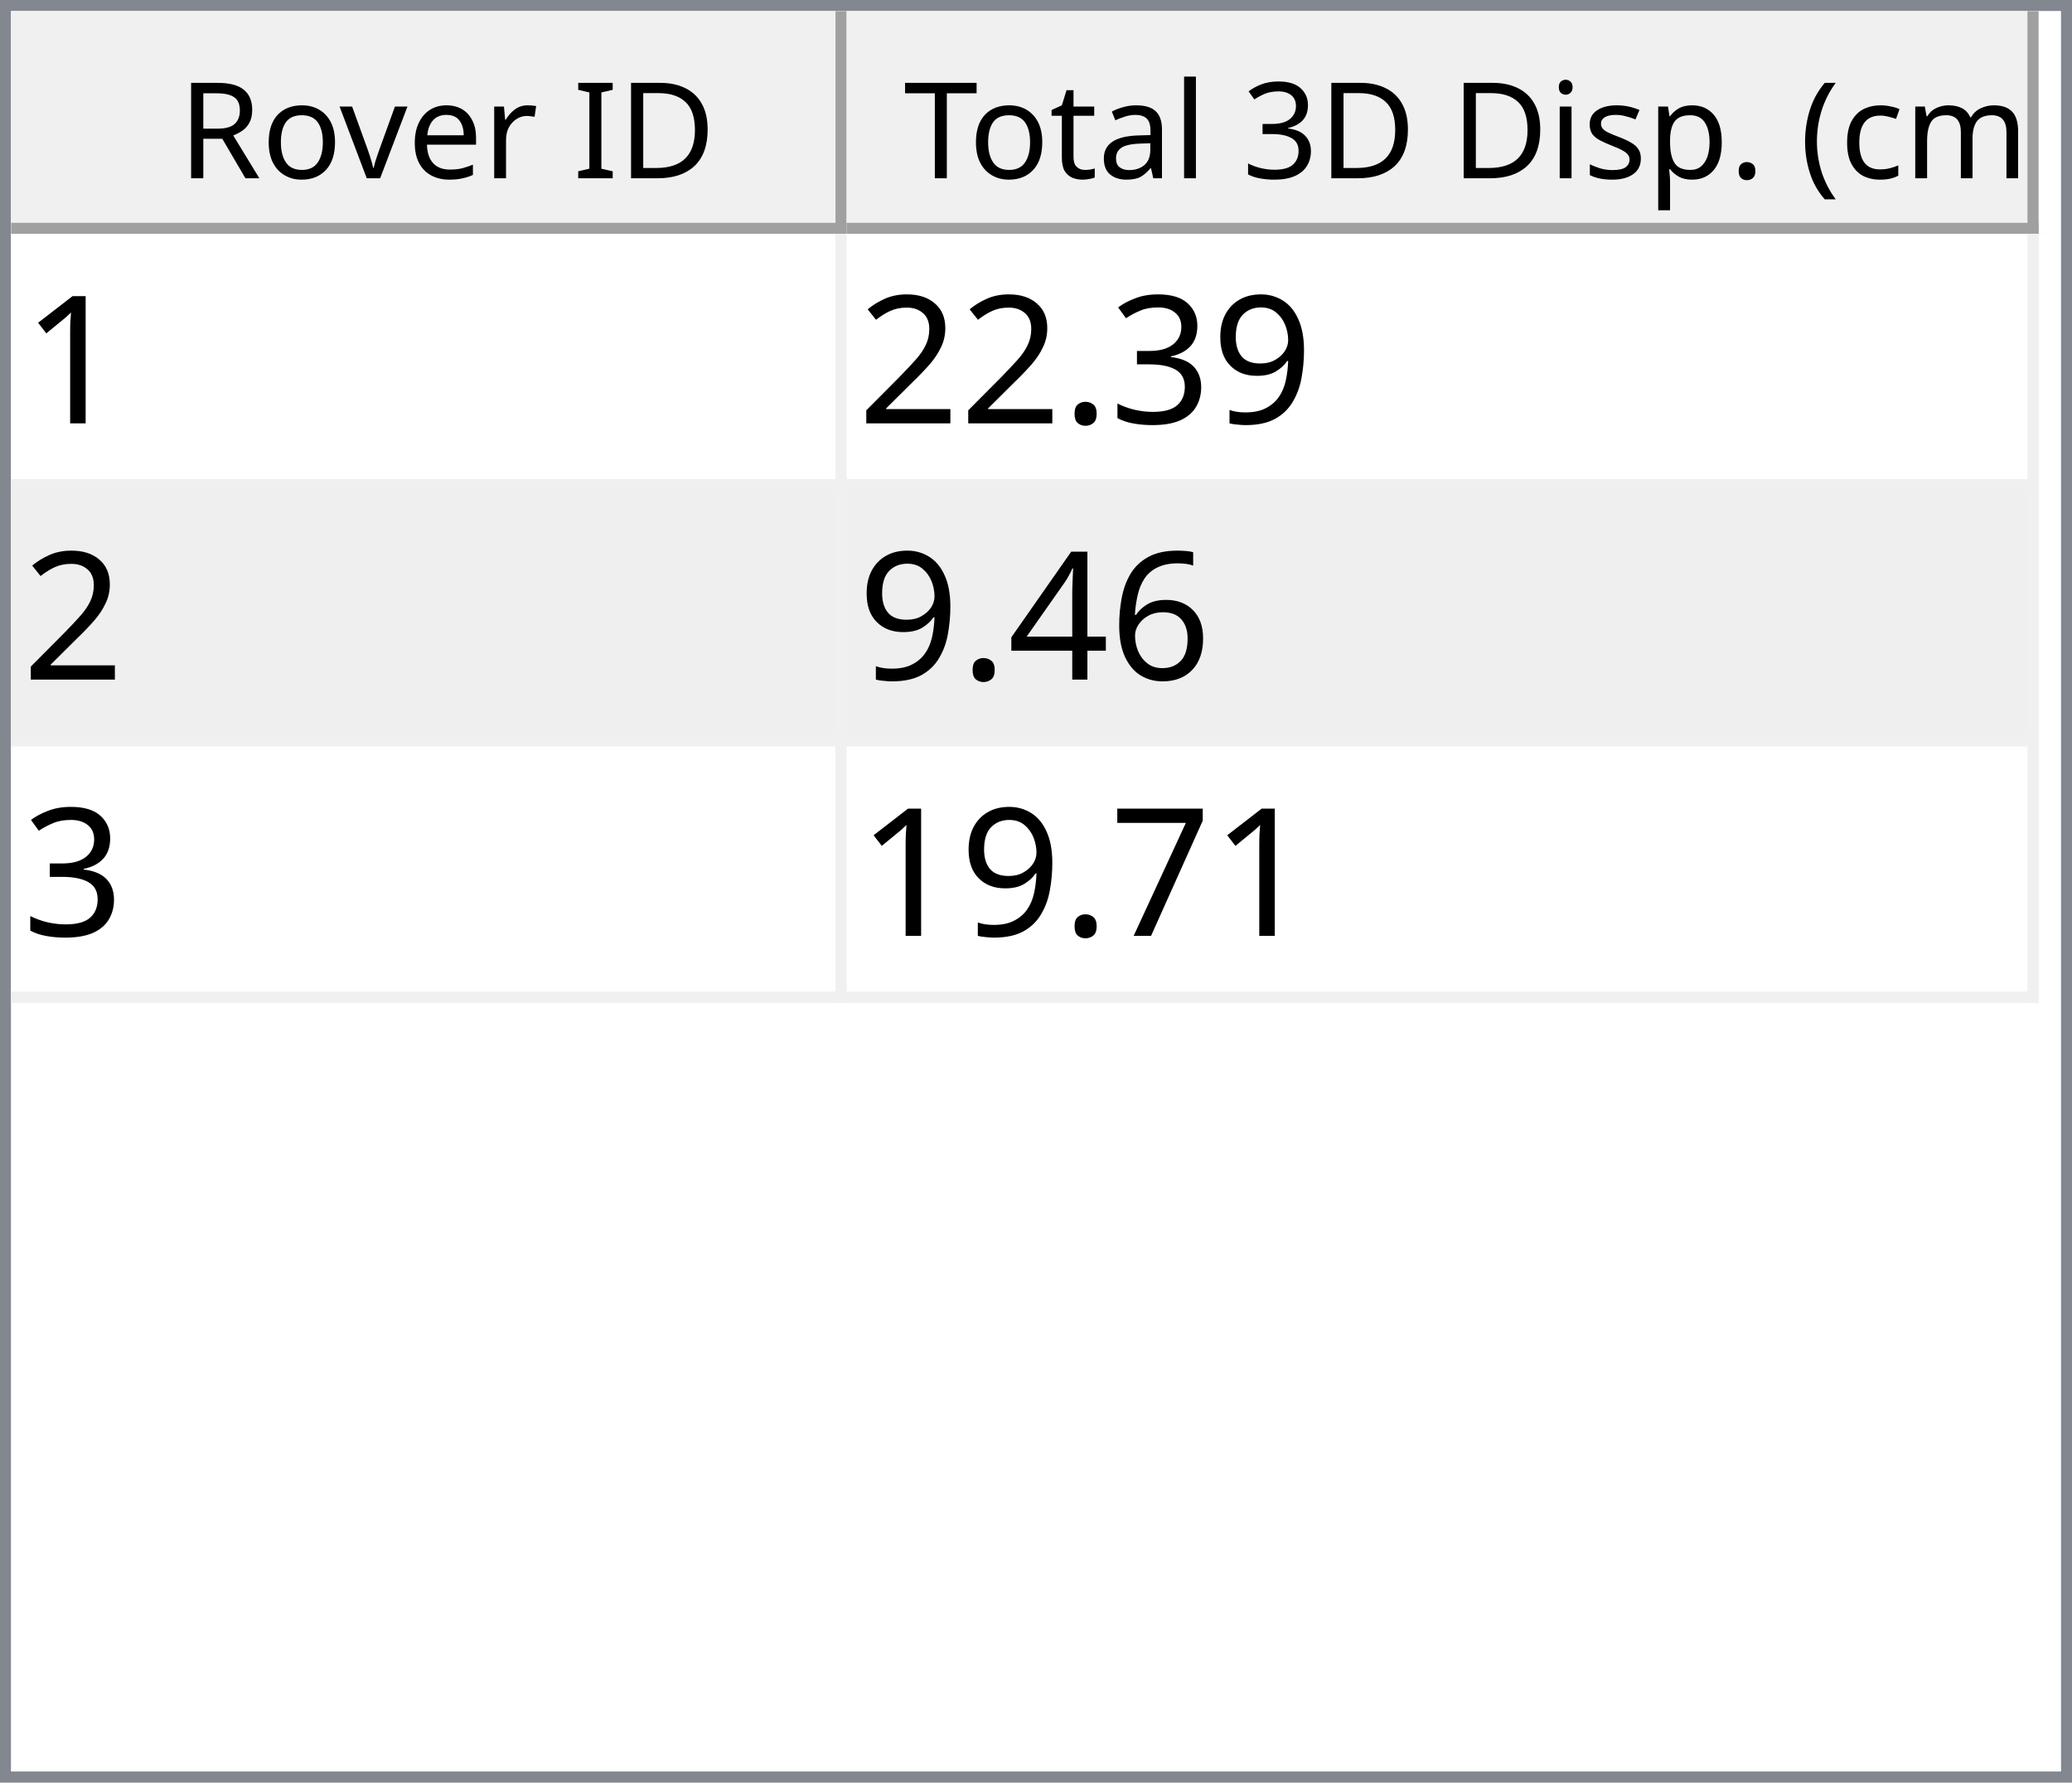
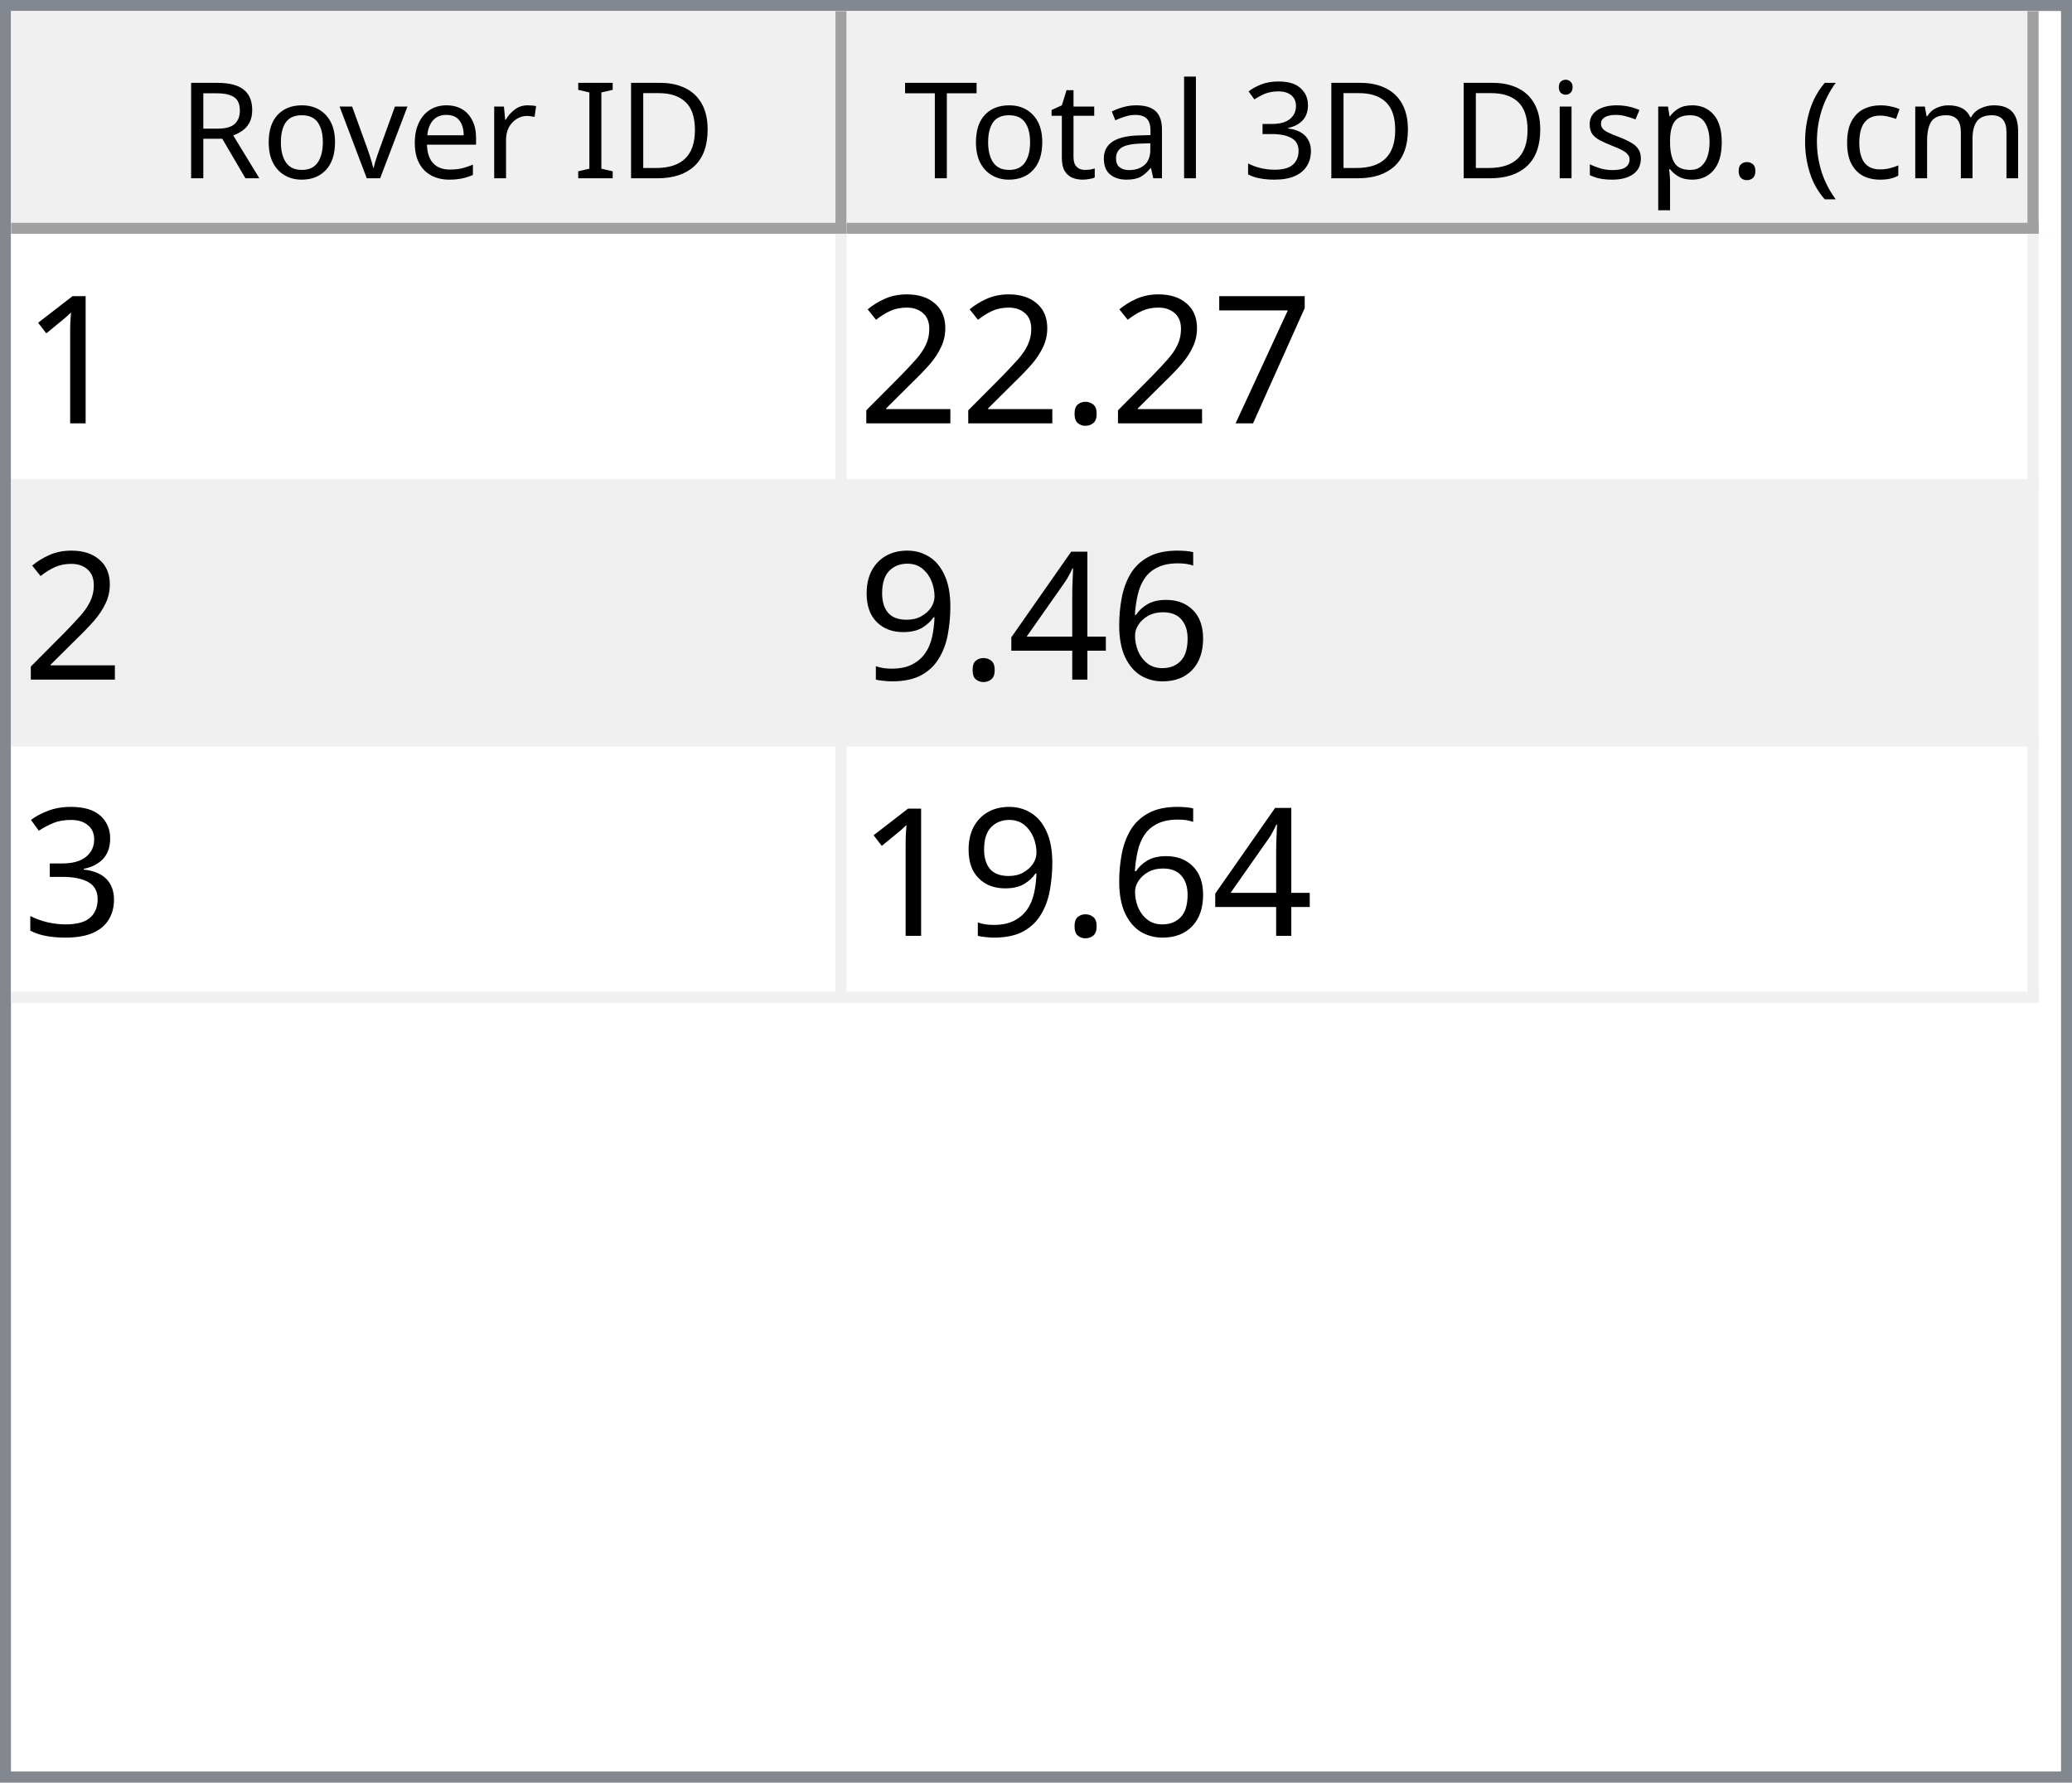
<svg xmlns="http://www.w3.org/2000/svg" style="fill-opacity:1; color-rendering:auto; color-interpolation:auto; text-rendering:auto; stroke:black; stroke-linecap:square; stroke-miterlimit:10; shape-rendering:auto; stroke-opacity:1; fill:black; stroke-dasharray:none; font-weight:normal; stroke-width:1; font-family:'Dialog'; font-style:normal; stroke-linejoin:miter; font-size:12px; stroke-dashoffset:0; image-rendering:auto;" width="186" height="160">
  <defs id="genericDefs" />
  <g>
    <defs id="defs1">
      <clipPath clipPathUnits="userSpaceOnUse" id="clipPath1">
        <path d="M0 0 L186 0 L186 160 L0 160 L0 0 Z" />
      </clipPath>
      <clipPath clipPathUnits="userSpaceOnUse" id="clipPath2">
        <path d="M0 0 L0 160 L186 160 L186 0 Z" />
      </clipPath>
      <clipPath clipPathUnits="userSpaceOnUse" id="clipPath3">
        <path d="M0 0 L0 20 L184 20 L184 0 Z" />
      </clipPath>
      <clipPath clipPathUnits="userSpaceOnUse" id="clipPath4">
        <path d="M0 0 L0 20 L75 20 L75 0 Z" />
      </clipPath>
      <clipPath clipPathUnits="userSpaceOnUse" id="clipPath5">
        <path d="M1 1 L1 19 L74 19 L74 1 Z" />
      </clipPath>
      <clipPath clipPathUnits="userSpaceOnUse" id="clipPath6">
        <path d="M0 0 L0 18 L73 18 L73 0 Z" />
      </clipPath>
      <clipPath clipPathUnits="userSpaceOnUse" id="clipPath7">
        <path d="M-0.5 -0.5 L-0.5 19.5 L74.5 19.5 L74.5 -0.5 Z" />
      </clipPath>
      <clipPath clipPathUnits="userSpaceOnUse" id="clipPath8">
        <path d="M0 0 L0 20 L107 20 L107 0 Z" />
      </clipPath>
      <clipPath clipPathUnits="userSpaceOnUse" id="clipPath9">
        <path d="M1 1 L1 19 L106 19 L106 1 Z" />
      </clipPath>
      <clipPath clipPathUnits="userSpaceOnUse" id="clipPath10">
        <path d="M0 0 L0 18 L105 18 L105 0 Z" />
      </clipPath>
      <clipPath clipPathUnits="userSpaceOnUse" id="clipPath11">
        <path d="M-0.5 -0.5 L-0.5 19.5 L106.5 19.5 L106.5 -0.5 Z" />
      </clipPath>
      <clipPath clipPathUnits="userSpaceOnUse" id="clipPath12">
        <path d="M0 0 L0 138 L184 138 L184 0 Z" />
      </clipPath>
      <clipPath clipPathUnits="userSpaceOnUse" id="clipPath13">
        <path d="M0 0 L0 69 L182 69 L182 0 Z" />
      </clipPath>
      <clipPath clipPathUnits="userSpaceOnUse" id="clipPath14">
        <path d="M-0.5 -0.5 L-0.5 68.5 L181.5 68.5 L181.5 -0.5 Z" />
      </clipPath>
      <clipPath clipPathUnits="userSpaceOnUse" id="clipPath15">
        <path d="M0 0 L0 22 L74 22 L74 0 Z" />
      </clipPath>
      <clipPath clipPathUnits="userSpaceOnUse" id="clipPath16">
        <path d="M0 0 L0 22 L106 22 L106 0 Z" />
      </clipPath>
      <font horiz-adv-x="64.551" id="font1">
        <font-face ascent="107.91" descent="25.098" units-per-em="100" style="font-style:normal; font-family:Segoe UI; font-weight:normal;" />
        <missing-glyph horiz-adv-x="64.551" d="M8.109 0 L8.109 68.266 L56.453 68.266 L56.453 0 L8.109 0 ZM15.328 7.234 L49.219 7.234 L49.219 61.031 L15.328 61.031 L15.328 7.234 Z" />
        <glyph unicode="D" horiz-adv-x="70.117" d="M9.188 0 L9.188 70.016 L28.516 70.016 Q65.531 70.016 65.531 35.891 Q65.531 19.672 55.25 9.836 Q44.969 0 27.734 0 L9.188 0 ZM17.391 62.594 L17.391 7.422 L27.828 7.422 Q41.609 7.422 49.273 14.797 Q56.938 22.172 56.938 35.688 Q56.938 62.594 28.328 62.594 L17.391 62.594 Z" />
        <glyph unicode="I" horiz-adv-x="26.611" d="M17.391 0 L9.188 0 L9.188 70.016 L17.391 70.016 L17.391 0 Z" />
        <glyph unicode=" " horiz-adv-x="27.393" d="" />
        <glyph unicode="r" horiz-adv-x="34.766" d="M34.188 41.891 Q32.078 43.5 28.125 43.5 Q23 43.5 19.555 38.672 Q16.109 33.844 16.109 25.484 L16.109 0 L8.109 0 L8.109 50 L16.109 50 L16.109 39.703 L16.312 39.703 Q18.016 44.969 21.531 47.922 Q25.047 50.875 29.391 50.875 Q32.516 50.875 34.188 50.203 L34.188 41.891 Z" />
        <glyph unicode="e" horiz-adv-x="52.295" d="M48.297 23 L12.984 23 Q13.188 14.656 17.484 10.109 Q21.781 5.562 29.297 5.562 Q37.75 5.562 44.828 11.141 L44.828 3.609 Q38.234 -1.172 27.391 -1.172 Q16.797 -1.172 10.742 5.641 Q4.688 12.453 4.688 24.812 Q4.688 36.469 11.305 43.82 Q17.922 51.172 27.734 51.172 Q37.547 51.172 42.922 44.828 Q48.297 38.484 48.297 27.203 L48.297 23 ZM40.094 29.781 Q40.047 36.719 36.75 40.578 Q33.453 44.438 27.594 44.438 Q21.922 44.438 17.969 40.383 Q14.016 36.328 13.094 29.781 L40.094 29.781 Z" />
        <glyph unicode="v" horiz-adv-x="47.9" d="M47.406 50 L27.484 0 L19.625 0 L0.688 50 L9.469 50 L22.172 13.672 Q23.578 9.672 23.922 6.688 L24.125 6.688 Q24.609 10.453 25.688 13.484 L38.969 50 L47.406 50 Z" />
        <glyph unicode="o" horiz-adv-x="58.594" d="M29 -1.172 Q17.922 -1.172 11.305 5.836 Q4.688 12.844 4.688 24.422 Q4.688 37.016 11.57 44.094 Q18.453 51.172 30.172 51.172 Q41.359 51.172 47.633 44.289 Q53.906 37.406 53.906 25.203 Q53.906 13.234 47.141 6.031 Q40.375 -1.172 29 -1.172 ZM29.594 44.438 Q21.875 44.438 17.383 39.188 Q12.891 33.938 12.891 24.703 Q12.891 15.828 17.43 10.695 Q21.969 5.562 29.594 5.562 Q37.359 5.562 41.531 10.594 Q45.703 15.625 45.703 24.906 Q45.703 34.281 41.531 39.359 Q37.359 44.438 29.594 44.438 Z" />
        <glyph unicode="R" horiz-adv-x="59.814" d="M59.375 0 L49.609 0 L37.891 19.625 Q36.281 22.359 34.766 24.289 Q33.25 26.219 31.664 27.438 Q30.078 28.656 28.25 29.219 Q26.422 29.781 24.125 29.781 L17.391 29.781 L17.391 0 L9.188 0 L9.188 70.016 L30.078 70.016 Q34.672 70.016 38.555 68.867 Q42.438 67.719 45.289 65.375 Q48.141 63.031 49.758 59.547 Q51.375 56.062 51.375 51.375 Q51.375 47.703 50.273 44.656 Q49.172 41.609 47.148 39.211 Q45.125 36.812 42.266 35.133 Q39.406 33.453 35.844 32.516 L35.844 32.328 Q37.594 31.547 38.891 30.547 Q40.188 29.547 41.359 28.18 Q42.531 26.812 43.68 25.078 Q44.828 23.344 46.234 21.047 L59.375 0 ZM17.391 62.594 L17.391 37.203 L28.516 37.203 Q31.594 37.203 34.203 38.133 Q36.812 39.062 38.719 40.797 Q40.625 42.531 41.703 45.047 Q42.781 47.562 42.781 50.688 Q42.781 56.297 39.141 59.445 Q35.5 62.594 28.609 62.594 L17.391 62.594 Z" />
        <glyph unicode=")" horiz-adv-x="30.176" d="M8.297 -15.922 L1.172 -15.922 Q16.406 2.344 16.406 26.812 Q16.406 51.469 1.078 70.016 L8.297 70.016 Q23.531 52.156 23.531 26.703 Q23.531 1.375 8.297 -15.922 Z" />
        <glyph unicode="m" horiz-adv-x="86.133" d="M79.109 0 L71.094 0 L71.094 28.719 Q71.094 37.016 68.531 40.727 Q65.969 44.438 59.906 44.438 Q54.781 44.438 51.195 39.75 Q47.609 35.062 47.609 28.516 L47.609 0 L39.594 0 L39.594 29.688 Q39.594 44.438 28.219 44.438 Q22.953 44.438 19.531 40.016 Q16.109 35.594 16.109 28.516 L16.109 0 L8.109 0 L8.109 50 L16.109 50 L16.109 42.094 L16.312 42.094 Q21.625 51.172 31.844 51.172 Q36.969 51.172 40.773 48.312 Q44.578 45.453 46 40.828 Q51.562 51.172 62.594 51.172 Q79.109 51.172 79.109 30.812 L79.109 0 Z" />
        <glyph unicode="c" horiz-adv-x="46.191" d="M42.188 2.297 Q36.422 -1.172 28.516 -1.172 Q17.828 -1.172 11.258 5.789 Q4.688 12.75 4.688 23.828 Q4.688 36.188 11.766 43.68 Q18.844 51.172 30.672 51.172 Q37.25 51.172 42.281 48.734 L42.281 40.531 Q36.719 44.438 30.375 44.438 Q22.703 44.438 17.797 38.945 Q12.891 33.453 12.891 24.516 Q12.891 15.719 17.508 10.641 Q22.125 5.562 29.891 5.562 Q36.422 5.562 42.188 9.906 L42.188 2.297 Z" />
        <glyph unicode="(" horiz-adv-x="30.176" d="M29.109 -15.922 L21.969 -15.922 Q6.844 1.375 6.844 26.703 Q6.844 52.156 21.969 70.016 L29.203 70.016 Q13.875 51.469 13.875 26.812 Q13.875 2.344 29.109 -15.922 Z" />
        <glyph unicode="." horiz-adv-x="21.68" d="M10.891 -1.078 Q8.641 -1.078 7.055 0.539 Q5.469 2.156 5.469 4.391 Q5.469 6.641 7.055 8.273 Q8.641 9.906 10.891 9.906 Q13.188 9.906 14.797 8.273 Q16.406 6.641 16.406 4.391 Q16.406 2.156 14.797 0.539 Q13.188 -1.078 10.891 -1.078 Z" />
        <glyph unicode="p" horiz-adv-x="58.789" d="M16.312 7.234 L16.109 7.234 L16.109 -23 L8.109 -23 L8.109 50 L16.109 50 L16.109 41.219 L16.312 41.219 Q22.219 51.172 33.594 51.172 Q43.266 51.172 48.688 44.461 Q54.109 37.75 54.109 26.469 Q54.109 13.922 48 6.375 Q41.891 -1.172 31.297 -1.172 Q21.578 -1.172 16.312 7.234 ZM16.109 27.391 L16.109 20.406 Q16.109 14.203 20.141 9.883 Q24.172 5.562 30.375 5.562 Q37.641 5.562 41.773 11.133 Q45.906 16.703 45.906 26.609 Q45.906 34.969 42.047 39.703 Q38.188 44.438 31.594 44.438 Q24.609 44.438 20.359 39.578 Q16.109 34.719 16.109 27.391 Z" />
        <glyph unicode="s" horiz-adv-x="42.432" d="M5.078 1.812 L5.078 10.406 Q11.625 5.562 19.484 5.562 Q30.031 5.562 30.031 12.594 Q30.031 14.594 29.125 15.992 Q28.219 17.391 26.68 18.461 Q25.141 19.531 23.07 20.383 Q21 21.234 18.609 22.172 Q15.281 23.484 12.766 24.828 Q10.25 26.172 8.57 27.859 Q6.891 29.547 6.031 31.695 Q5.172 33.844 5.172 36.719 Q5.172 40.234 6.789 42.945 Q8.406 45.656 11.086 47.484 Q13.766 49.312 17.211 50.242 Q20.656 51.172 24.312 51.172 Q30.812 51.172 35.938 48.922 L35.938 40.828 Q30.422 44.438 23.25 44.438 Q21 44.438 19.195 43.922 Q17.391 43.406 16.094 42.477 Q14.797 41.547 14.086 40.258 Q13.375 38.969 13.375 37.406 Q13.375 35.453 14.086 34.133 Q14.797 32.812 16.164 31.789 Q17.531 30.766 19.484 29.938 Q21.438 29.109 23.922 28.125 Q27.25 26.859 29.883 25.516 Q32.516 24.172 34.375 22.484 Q36.234 20.797 37.234 18.602 Q38.234 16.406 38.234 13.375 Q38.234 9.672 36.602 6.938 Q34.969 4.203 32.234 2.398 Q29.5 0.594 25.93 -0.289 Q22.359 -1.172 18.453 -1.172 Q10.75 -1.172 5.078 1.812 Z" />
        <glyph unicode="i" horiz-adv-x="24.219" d="M12.203 62.703 Q10.062 62.703 8.547 64.164 Q7.031 65.625 7.031 67.875 Q7.031 70.125 8.547 71.609 Q10.062 73.094 12.203 73.094 Q14.406 73.094 15.945 71.609 Q17.484 70.125 17.484 67.875 Q17.484 65.719 15.945 64.211 Q14.406 62.703 12.203 62.703 ZM16.109 0 L8.109 0 L8.109 50 L16.109 50 L16.109 0 Z" />
        <glyph unicode="3" horiz-adv-x="53.906" d="M46.531 19.828 Q46.531 15.094 44.75 11.211 Q42.969 7.328 39.719 4.57 Q36.469 1.812 31.93 0.297 Q27.391 -1.219 21.922 -1.219 Q11.922 -1.219 6 2.594 L6 11.188 Q13.094 5.609 22.219 5.609 Q25.875 5.609 28.828 6.539 Q31.781 7.469 33.906 9.227 Q36.031 10.984 37.18 13.477 Q38.328 15.969 38.328 19.094 Q38.328 32.812 18.797 32.812 L12.984 32.812 L12.984 39.594 L18.5 39.594 Q35.797 39.594 35.797 52.484 Q35.797 64.406 22.609 64.406 Q15.188 64.406 8.688 59.422 L8.688 67.188 Q15.375 71.188 24.609 71.188 Q29 71.188 32.57 69.969 Q36.141 68.75 38.68 66.555 Q41.219 64.359 42.609 61.281 Q44 58.203 44 54.5 Q44 40.672 30.031 36.719 L30.031 36.531 Q33.594 36.141 36.625 34.797 Q39.656 33.453 41.852 31.305 Q44.047 29.156 45.289 26.25 Q46.531 23.344 46.531 19.828 Z" />
        <glyph unicode="l" horiz-adv-x="24.219" d="M16.109 0 L8.109 0 L8.109 74.031 L16.109 74.031 L16.109 0 Z" />
        <glyph unicode="a" horiz-adv-x="50.879" d="M43.891 0 L35.891 0 L35.891 7.812 L35.688 7.812 Q30.469 -1.172 20.312 -1.172 Q12.844 -1.172 8.617 2.781 Q4.391 6.734 4.391 13.281 Q4.391 27.297 20.906 29.594 L35.891 31.688 Q35.891 44.438 25.594 44.438 Q16.547 44.438 9.281 38.281 L9.281 46.484 Q16.656 51.172 26.266 51.172 Q43.891 51.172 43.891 32.516 L43.891 0 ZM35.891 25.297 L23.828 23.641 Q18.266 22.859 15.43 20.875 Q12.594 18.891 12.594 13.875 Q12.594 10.203 15.211 7.883 Q17.828 5.562 22.172 5.562 Q28.125 5.562 32.008 9.742 Q35.891 13.922 35.891 20.312 L35.891 25.297 Z" />
        <glyph unicode="t" horiz-adv-x="33.887" d="M31.297 0.484 Q28.469 -1.078 23.828 -1.078 Q10.688 -1.078 10.688 13.578 L10.688 43.172 L2.094 43.172 L2.094 50 L10.688 50 L10.688 62.203 L18.703 64.797 L18.703 50 L31.297 50 L31.297 43.172 L18.703 43.172 L18.703 14.984 Q18.703 9.969 20.414 7.82 Q22.125 5.672 26.078 5.672 Q29.109 5.672 31.297 7.328 L31.297 0.484 Z" />
        <glyph unicode="T" horiz-adv-x="52.393" d="M50.594 62.594 L30.375 62.594 L30.375 0 L22.172 0 L22.172 62.594 L2 62.594 L2 70.016 L50.594 70.016 L50.594 62.594 Z" />
      </font>
      <font horiz-adv-x="75.0" id="font2">
        <font-face ascent="100.537" descent="21.973" units-per-em="100" style="font-style:normal; font-family:sans-serif; font-weight:normal;" />
        <missing-glyph horiz-adv-x="75.0" d="M12.5 0 L12.5 62.5 L62.5 62.5 L62.5 0 L12.5 0 ZM14.062 1.562 L60.938 1.562 L60.938 60.938 L14.062 60.938 L14.062 1.562 Z" />
        <glyph unicode="1" horiz-adv-x="55.615" d="M37.25 0 L28.469 0 L28.469 56 Q25.297 52.984 20.141 49.953 Q14.984 46.922 10.891 45.406 L10.891 53.906 Q18.266 57.375 23.781 62.305 Q29.297 67.234 31.594 71.875 L37.25 71.875 L37.25 0 Z" />
-         <glyph unicode="9" horiz-adv-x="55.615" d="M5.469 16.547 L13.922 17.328 Q14.984 11.375 18.016 8.688 Q21.047 6 25.781 6 Q29.828 6 32.883 7.859 Q35.938 9.719 37.891 12.82 Q39.844 15.922 41.164 21.195 Q42.484 26.469 42.484 31.938 Q42.484 32.516 42.438 33.688 Q39.797 29.5 35.234 26.883 Q30.672 24.266 25.344 24.266 Q16.453 24.266 10.305 30.711 Q4.156 37.156 4.156 47.703 Q4.156 58.594 10.578 65.234 Q17 71.875 26.656 71.875 Q33.641 71.875 39.43 68.117 Q45.219 64.359 48.219 57.398 Q51.219 50.438 51.219 37.25 Q51.219 23.531 48.242 15.406 Q45.266 7.281 39.383 3.031 Q33.5 -1.219 25.594 -1.219 Q17.188 -1.219 11.867 3.445 Q6.547 8.109 5.469 16.547 ZM41.453 48.141 Q41.453 55.719 37.43 60.156 Q33.406 64.594 27.734 64.594 Q21.875 64.594 17.531 59.812 Q13.188 55.031 13.188 47.406 Q13.188 40.578 17.312 36.305 Q21.438 32.031 27.484 32.031 Q33.594 32.031 37.523 36.305 Q41.453 40.578 41.453 48.141 Z" />
-         <glyph unicode="3" horiz-adv-x="55.615" d="M4.203 18.891 L12.984 20.062 Q14.5 12.594 18.141 9.297 Q21.781 6 27 6 Q33.203 6 37.477 10.297 Q41.75 14.594 41.75 20.953 Q41.75 27 37.797 30.93 Q33.844 34.859 27.734 34.859 Q25.25 34.859 21.531 33.891 L22.516 41.609 Q23.391 41.5 23.922 41.5 Q29.547 41.5 34.039 44.43 Q38.531 47.359 38.531 53.469 Q38.531 58.297 35.258 61.477 Q31.984 64.656 26.812 64.656 Q21.688 64.656 18.266 61.43 Q14.844 58.203 13.875 51.766 L5.078 53.328 Q6.688 62.156 12.398 67.016 Q18.109 71.875 26.609 71.875 Q32.469 71.875 37.398 69.359 Q42.328 66.844 44.945 62.5 Q47.562 58.156 47.562 53.266 Q47.562 48.641 45.07 44.828 Q42.578 41.016 37.703 38.766 Q44.047 37.312 47.562 32.695 Q51.078 28.078 51.078 21.141 Q51.078 11.766 44.242 5.25 Q37.406 -1.266 26.953 -1.266 Q17.531 -1.266 11.305 4.352 Q5.078 9.969 4.203 18.891 Z" />
+         <glyph unicode="7" horiz-adv-x="55.615" d="M4.734 62.203 L4.734 70.656 L51.078 70.656 L51.078 63.812 Q44.234 56.547 37.523 44.484 Q30.812 32.422 27.156 19.672 Q24.516 10.688 23.781 0 L14.75 0 Q14.891 8.453 18.062 20.414 Q21.234 32.375 27.172 43.484 Q33.109 54.594 39.797 62.203 L4.734 62.203 Z" />
        <glyph unicode="." horiz-adv-x="27.783" d="M9.078 0 L9.078 10.016 L19.094 10.016 L19.094 0 L9.078 0 Z" />
        <glyph unicode="2" horiz-adv-x="55.615" d="M50.344 8.453 L50.344 0 L3.031 0 Q2.938 3.172 4.047 6.109 Q5.859 10.938 9.836 15.625 Q13.812 20.312 21.344 26.469 Q33.016 36.031 37.117 41.625 Q41.219 47.219 41.219 52.203 Q41.219 57.422 37.477 61.008 Q33.734 64.594 27.734 64.594 Q21.391 64.594 17.578 60.789 Q13.766 56.984 13.719 50.25 L4.688 51.172 Q5.609 61.281 11.664 66.578 Q17.719 71.875 27.938 71.875 Q38.234 71.875 44.242 66.164 Q50.25 60.453 50.25 52 Q50.25 47.703 48.492 43.555 Q46.734 39.406 42.656 34.812 Q38.578 30.219 29.109 22.219 Q21.188 15.578 18.945 13.211 Q16.703 10.844 15.234 8.453 L50.344 8.453 Z" />
        <glyph unicode="6" horiz-adv-x="55.615" d="M49.75 54.047 L41.016 53.375 Q39.844 58.547 37.703 60.891 Q34.125 64.656 28.906 64.656 Q24.703 64.656 21.531 62.312 Q17.391 59.281 14.992 53.469 Q12.594 47.656 12.5 36.922 Q15.672 41.75 20.266 44.094 Q24.859 46.438 29.891 46.438 Q38.672 46.438 44.852 39.969 Q51.031 33.5 51.031 23.25 Q51.031 16.5 48.125 10.719 Q45.219 4.938 40.141 1.859 Q35.062 -1.219 28.609 -1.219 Q17.625 -1.219 10.695 6.859 Q3.766 14.938 3.766 33.5 Q3.766 54.25 11.422 63.672 Q18.109 71.875 29.438 71.875 Q37.891 71.875 43.289 67.141 Q48.688 62.406 49.75 54.047 ZM13.875 23.188 Q13.875 18.656 15.797 14.508 Q17.719 10.359 21.188 8.18 Q24.656 6 28.469 6 Q34.031 6 38.039 10.492 Q42.047 14.984 42.047 22.703 Q42.047 30.125 38.086 34.398 Q34.125 38.672 28.125 38.672 Q22.172 38.672 18.023 34.398 Q13.875 30.125 13.875 23.188 Z" />
        <glyph unicode="4" horiz-adv-x="55.615" d="M32.328 0 L32.328 17.141 L1.266 17.141 L1.266 25.203 L33.938 71.578 L41.109 71.578 L41.109 25.203 L50.781 25.203 L50.781 17.141 L41.109 17.141 L41.109 0 L32.328 0 ZM32.328 25.203 L32.328 57.469 L9.906 25.203 L32.328 25.203 Z" />
-         <glyph unicode="7" horiz-adv-x="55.615" d="M4.734 62.203 L4.734 70.656 L51.078 70.656 L51.078 63.812 Q44.234 56.547 37.523 44.484 Q30.812 32.422 27.156 19.672 Q24.516 10.688 23.781 0 L14.75 0 Q14.891 8.453 18.062 20.414 Q21.234 32.375 27.172 43.484 Q33.109 54.594 39.797 62.203 L4.734 62.203 Z" />
+         <glyph unicode="9" horiz-adv-x="55.615" d="M5.469 16.547 L13.922 17.328 Q14.984 11.375 18.016 8.688 Q21.047 6 25.781 6 Q29.828 6 32.883 7.859 Q35.938 9.719 37.891 12.82 Q39.844 15.922 41.164 21.195 Q42.484 26.469 42.484 31.938 Q42.484 32.516 42.438 33.688 Q39.797 29.5 35.234 26.883 Q30.672 24.266 25.344 24.266 Q16.453 24.266 10.305 30.711 Q4.156 37.156 4.156 47.703 Q4.156 58.594 10.578 65.234 Q17 71.875 26.656 71.875 Q33.641 71.875 39.43 68.117 Q45.219 64.359 48.219 57.398 Q51.219 50.438 51.219 37.25 Q51.219 23.531 48.242 15.406 Q45.266 7.281 39.383 3.031 Q33.5 -1.219 25.594 -1.219 Q17.188 -1.219 11.867 3.445 Q6.547 8.109 5.469 16.547 ZM41.453 48.141 Q41.453 55.719 37.43 60.156 Q33.406 64.594 27.734 64.594 Q21.875 64.594 17.531 59.812 Q13.188 55.031 13.188 47.406 Q13.188 40.578 17.312 36.305 Q21.438 32.031 27.484 32.031 Q33.594 32.031 37.523 36.305 Q41.453 40.578 41.453 48.141 Z" />
+         <glyph unicode="3" horiz-adv-x="55.615" d="M4.203 18.891 L12.984 20.062 Q14.5 12.594 18.141 9.297 Q21.781 6 27 6 Q33.203 6 37.477 10.297 Q41.75 14.594 41.75 20.953 Q41.75 27 37.797 30.93 Q33.844 34.859 27.734 34.859 Q25.25 34.859 21.531 33.891 L22.516 41.609 Q23.391 41.5 23.922 41.5 Q29.547 41.5 34.039 44.43 Q38.531 47.359 38.531 53.469 Q38.531 58.297 35.258 61.477 Q31.984 64.656 26.812 64.656 Q21.688 64.656 18.266 61.43 Q14.844 58.203 13.875 51.766 L5.078 53.328 Q6.688 62.156 12.398 67.016 Q18.109 71.875 26.609 71.875 Q32.469 71.875 37.398 69.359 Q42.328 66.844 44.945 62.5 Q47.562 58.156 47.562 53.266 Q47.562 48.641 45.07 44.828 Q42.578 41.016 37.703 38.766 Q44.047 37.312 47.562 32.695 Q51.078 28.078 51.078 21.141 Q51.078 11.766 44.242 5.25 Q37.406 -1.266 26.953 -1.266 Q17.531 -1.266 11.305 4.352 Q5.078 9.969 4.203 18.891 Z" />
      </font>
    </defs>
    <g style="fill:white; stroke:white;">
      <rect x="0" y="0" width="186" style="clip-path:url(#clipPath1); stroke:none;" height="160" />
    </g>
    <g style="fill:white; text-rendering:optimizeSpeed; color-rendering:optimizeSpeed; image-rendering:optimizeSpeed; shape-rendering:crispEdges; stroke:white; color-interpolation:sRGB;">
      <rect x="0" width="186" height="160" y="0" style="stroke:none;" />
      <path style="stroke:none;" d="M0 160 L186 160 L186 0 L0 0 Z" />
    </g>
    <g style="fill:rgb(240,240,240); font-family:'Segoe UI'; stroke:rgb(240,240,240);">
      <rect x="0" y="0" width="186" style="clip-path:url(#clipPath2); stroke:none;" height="160" />
    </g>
    <g style="fill:rgb(130,135,144); font-family:'Segoe UI'; stroke:rgb(130,135,144);">
      <path d="M0 0 L186 0 L186 160 L0 160 L0 0 ZM1 1 L185 1 L185 159 L1 159 L1 1 Z" style="fill-rule:evenodd; clip-path:url(#clipPath2); stroke:none;" />
    </g>
    <g style="fill:white; font-family:'Segoe UI'; stroke:white;" transform="translate(1,1)">
      <rect x="0" y="0" width="184" style="clip-path:url(#clipPath3); stroke:none;" height="20" />
    </g>
    <g style="fill:rgb(240,240,240); font-family:'Segoe UI'; stroke:rgb(240,240,240);" transform="translate(1,1)">
      <rect x="0" y="0" width="75" style="clip-path:url(#clipPath4); stroke:none;" height="20" />
    </g>
    <g style="font-family:'Segoe UI';" transform="translate(2,2)">
      <text x="14" xml:space="preserve" y="14" style="clip-path:url(#clipPath6); stroke:none;">Rover ID</text>
    </g>
    <g style="fill:rgb(160,160,160); font-family:'Segoe UI'; stroke:rgb(160,160,160); stroke-linejoin:bevel;" transform="translate(1.5,1.5)">
      <line x1="74" x2="74" y1="0" style="fill:none; clip-path:url(#clipPath7);" y2="19" />
    </g>
    <g style="fill:rgb(160,160,160); font-family:'Segoe UI'; stroke:rgb(160,160,160); stroke-linejoin:bevel;" transform="matrix(1,0,0,1,1,1) translate(0.5,0.5)">
      <line x1="0" x2="74" y1="19" style="fill:none; clip-path:url(#clipPath7);" y2="19" />
    </g>
    <g style="fill:rgb(240,240,240); font-family:'Segoe UI'; stroke:rgb(240,240,240);" transform="translate(76,1)">
      <rect x="0" y="0" width="107" style="clip-path:url(#clipPath8); stroke:none;" height="20" />
    </g>
    <g style="font-family:'Segoe UI';" transform="translate(77,2)">
      <text x="1" xml:space="preserve" y="14" style="clip-path:url(#clipPath10); stroke:none;"> Total 3D Disp. (cm)</text>
    </g>
    <g style="fill:rgb(160,160,160); font-family:'Segoe UI'; stroke:rgb(160,160,160); stroke-linejoin:bevel;" transform="translate(76.5,1.5)">
      <line x1="106" x2="106" y1="0" style="fill:none; clip-path:url(#clipPath11);" y2="19" />
    </g>
    <g style="fill:rgb(160,160,160); font-family:'Segoe UI'; stroke:rgb(160,160,160); stroke-linejoin:bevel;" transform="matrix(1,0,0,1,76,1) translate(0.5,0.5)">
      <line x1="0" x2="106" y1="19" style="fill:none; clip-path:url(#clipPath11);" y2="19" />
    </g>
    <g style="fill:white; font-family:'Segoe UI'; stroke:white;" transform="translate(1,21)">
      <rect x="0" y="0" width="184" style="clip-path:url(#clipPath12); stroke:none;" height="138" />
    </g>
    <g style="fill:rgb(240,240,240); font-size:16px; font-family:sans-serif; stroke:rgb(240,240,240);" transform="translate(1,21)">
      <rect x="0" y="0" width="182" style="clip-path:url(#clipPath13); stroke:none;" height="69" />
      <line transform="translate(0.5,0.5)" x1="0" x2="181" y1="22" style="clip-path:url(#clipPath14); fill:none; stroke-linejoin:bevel;" y2="22" />
    </g>
    <g transform="matrix(1,0,0,1,1,21) translate(0.5,0.5)" style="fill:rgb(240,240,240); font-size:16px; font-family:sans-serif; stroke:rgb(240,240,240); stroke-linejoin:bevel;">
      <line x1="0" x2="181" y1="45" style="fill:none; clip-path:url(#clipPath14);" y2="45" />
    </g>
    <g transform="matrix(1,0,0,1,1,21) translate(0.5,0.5)" style="fill:rgb(240,240,240); font-size:16px; font-family:sans-serif; stroke:rgb(240,240,240); stroke-linejoin:bevel;">
      <line x1="0" x2="181" y1="68" style="fill:none; clip-path:url(#clipPath14);" y2="68" />
    </g>
    <g transform="matrix(1,0,0,1,1,21) translate(0.5,0.5)" style="fill:rgb(240,240,240); font-size:16px; font-family:sans-serif; stroke:rgb(240,240,240); stroke-linejoin:bevel;">
      <line x1="74" x2="74" y1="0" style="fill:none; clip-path:url(#clipPath14);" y2="68" />
    </g>
    <g transform="matrix(1,0,0,1,1,21) translate(0.5,0.5)" style="fill:rgb(240,240,240); font-size:16px; font-family:sans-serif; stroke:rgb(240,240,240); stroke-linejoin:bevel;">
      <line x1="181" x2="181" y1="0" style="fill:none; clip-path:url(#clipPath14);" y2="68" />
    </g>
    <g style="fill:white; font-size:16px; font-family:sans-serif; stroke:white;" transform="matrix(1,0,0,1,1,21)">
      <rect x="0" y="0" width="74" style="clip-path:url(#clipPath15); stroke:none;" height="22" />
      <text x="1" y="17" style="fill:black; clip-path:url(#clipPath15); stroke:none;" xml:space="preserve">1</text>
    </g>
    <g style="fill:white; font-size:16px; font-family:sans-serif; stroke:white;" transform="matrix(1,0,0,1,1,21) translate(75,0)">
      <rect x="0" y="0" width="106" style="clip-path:url(#clipPath16); stroke:none;" height="22" />
-       <text x="1" y="17" style="fill:black; clip-path:url(#clipPath16); stroke:none;" xml:space="preserve">22.39</text>
+       <text x="1" y="17" style="fill:black; clip-path:url(#clipPath16); stroke:none;" xml:space="preserve">22.27</text>
    </g>
    <g style="fill:rgb(239,239,239); font-size:16px; font-family:sans-serif; stroke:rgb(239,239,239);" transform="matrix(1,0,0,1,1,21) translate(0,23)">
      <rect x="0" y="0" width="74" style="clip-path:url(#clipPath15); stroke:none;" height="22" />
      <text x="1" y="17" style="fill:black; clip-path:url(#clipPath15); stroke:none;" xml:space="preserve">2</text>
    </g>
    <g style="fill:rgb(239,239,239); font-size:16px; font-family:sans-serif; stroke:rgb(239,239,239);" transform="matrix(1,0,0,1,1,21) translate(75,23)">
      <rect x="0" y="0" width="106" style="clip-path:url(#clipPath16); stroke:none;" height="22" />
      <text x="1" y="17" style="fill:black; clip-path:url(#clipPath16); stroke:none;" xml:space="preserve">9.46</text>
    </g>
    <g style="fill:white; font-size:16px; font-family:sans-serif; stroke:white;" transform="matrix(1,0,0,1,1,21) translate(0,46)">
      <rect x="0" y="0" width="74" style="clip-path:url(#clipPath15); stroke:none;" height="22" />
      <text x="1" y="17" style="fill:black; clip-path:url(#clipPath15); stroke:none;" xml:space="preserve">3</text>
    </g>
    <g style="fill:white; font-size:16px; font-family:sans-serif; stroke:white;" transform="matrix(1,0,0,1,1,21) translate(75,46)">
      <rect x="0" y="0" width="106" style="clip-path:url(#clipPath16); stroke:none;" height="22" />
-       <text x="1" y="17" style="fill:black; clip-path:url(#clipPath16); stroke:none;" xml:space="preserve">19.71</text>
+       <text x="1" y="17" style="fill:black; clip-path:url(#clipPath16); stroke:none;" xml:space="preserve">19.64</text>
    </g>
  </g>
</svg>
